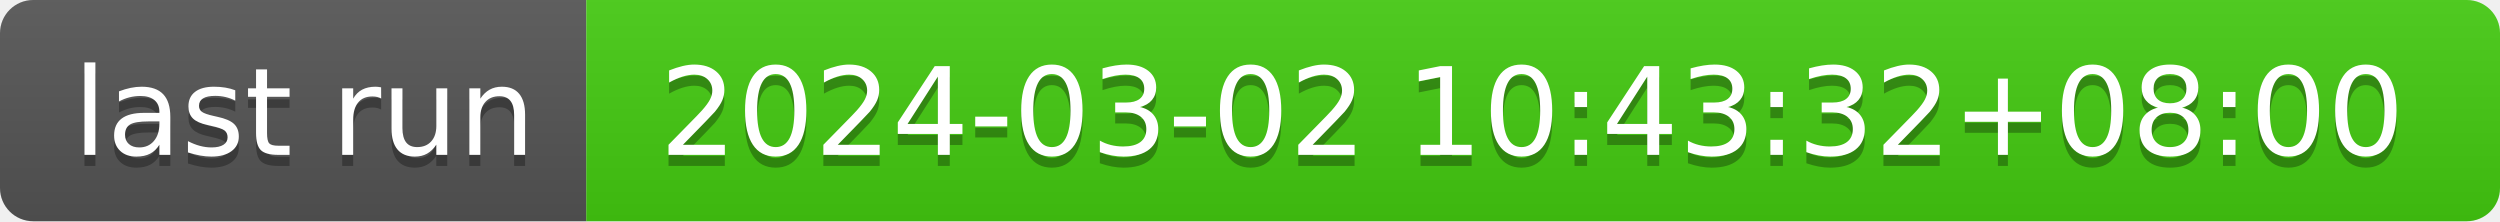
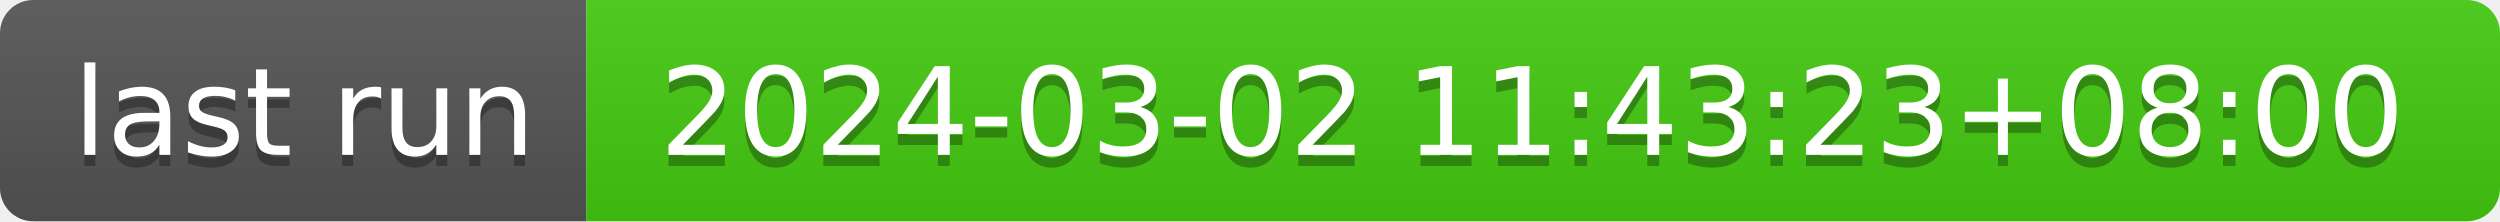
- <svg xmlns="http://www.w3.org/2000/svg" width="226" height="20" role="img" aria-label="last run: 2024-03-02 10:43:32+08:00">
+ <svg xmlns="http://www.w3.org/2000/svg" width="226" height="20" role="img" aria-label="last run: 2024-03-02 11:43:23+08:00">
  <linearGradient id="s" x2="0" y2="100%">
    <stop offset="0" stop-color="#bbb" stop-opacity=".1" />
    <stop offset="1" stop-opacity=".1" />
  </linearGradient>
  <clipPath id="r">
    <rect width="226" height="20" rx="3" fill="#fff" />
  </clipPath>
  <g clip-path="url(#r)">
    <rect width="53" height="20" fill="#555" />
    <rect x="53" width="173" height="20" fill="#4c1" />
    <rect width="226" height="20" fill="url(#s)" />
  </g>
  <g fill="#fff" text-anchor="middle" font-family="Verdana,Geneva,DejaVu Sans,sans-serif" text-rendering="geometricPrecision" font-size="110">
    <text aria-hidden="true" x="275" y="150" fill="#010101" fill-opacity=".3" transform="scale(.1)" textLength="430">last run</text>
    <text x="275" y="140" transform="scale(.1)" fill="#fff" textLength="430">last run</text>
-     <text aria-hidden="true" x="1385" y="150" fill="#010101" fill-opacity=".3" transform="scale(.1)" textLength="1630">2024-03-02 10:43:32+08:00</text>
-     <text x="1385" y="140" transform="scale(.1)" fill="#fff" textLength="1630">2024-03-02 10:43:32+08:00</text>
+     <text aria-hidden="true" x="1385" y="150" fill="#010101" fill-opacity=".3" transform="scale(.1)" textLength="1630">2024-03-02 11:43:23+08:00</text>
+     <text x="1385" y="140" transform="scale(.1)" fill="#fff" textLength="1630">2024-03-02 11:43:23+08:00</text>
  </g>
</svg>
